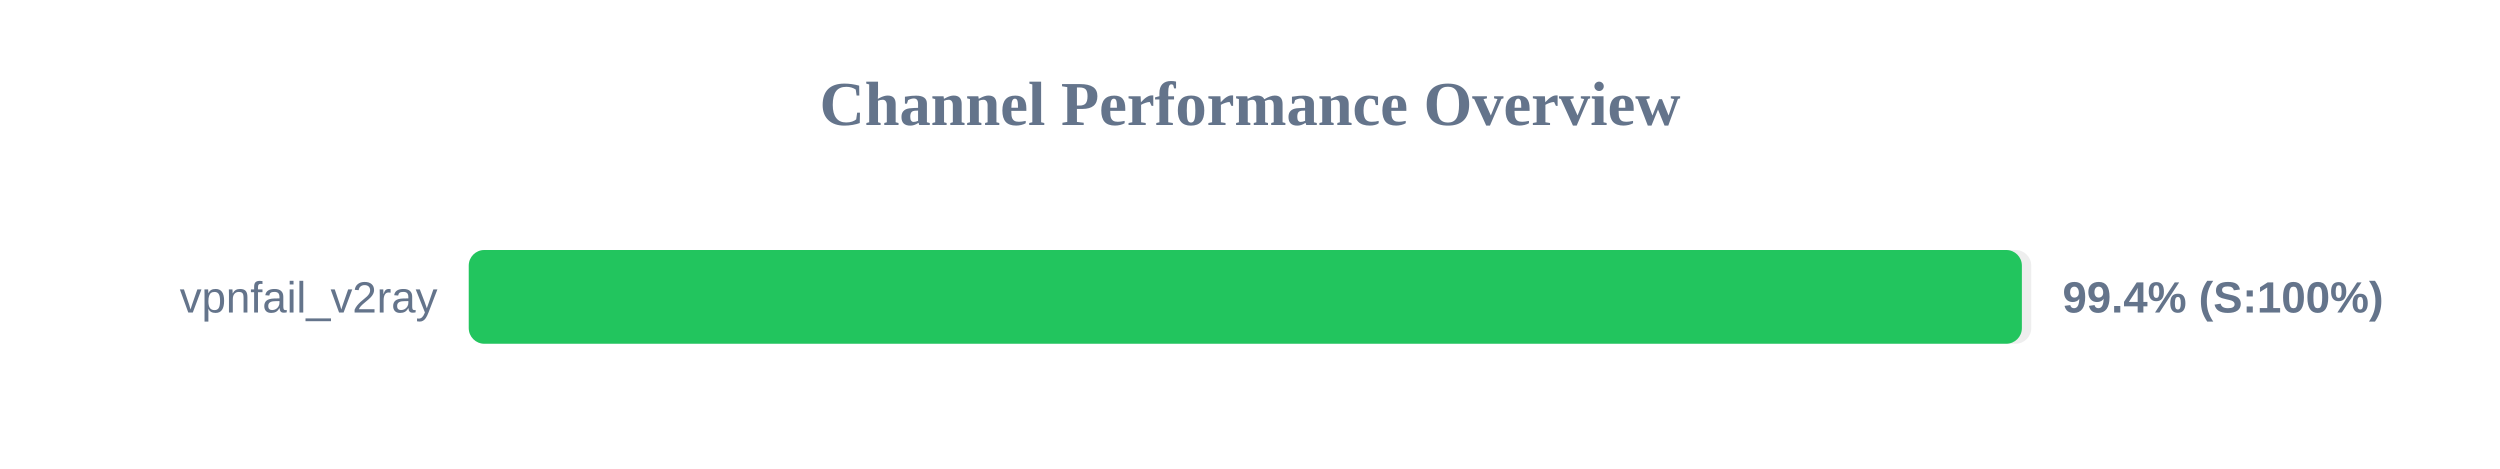
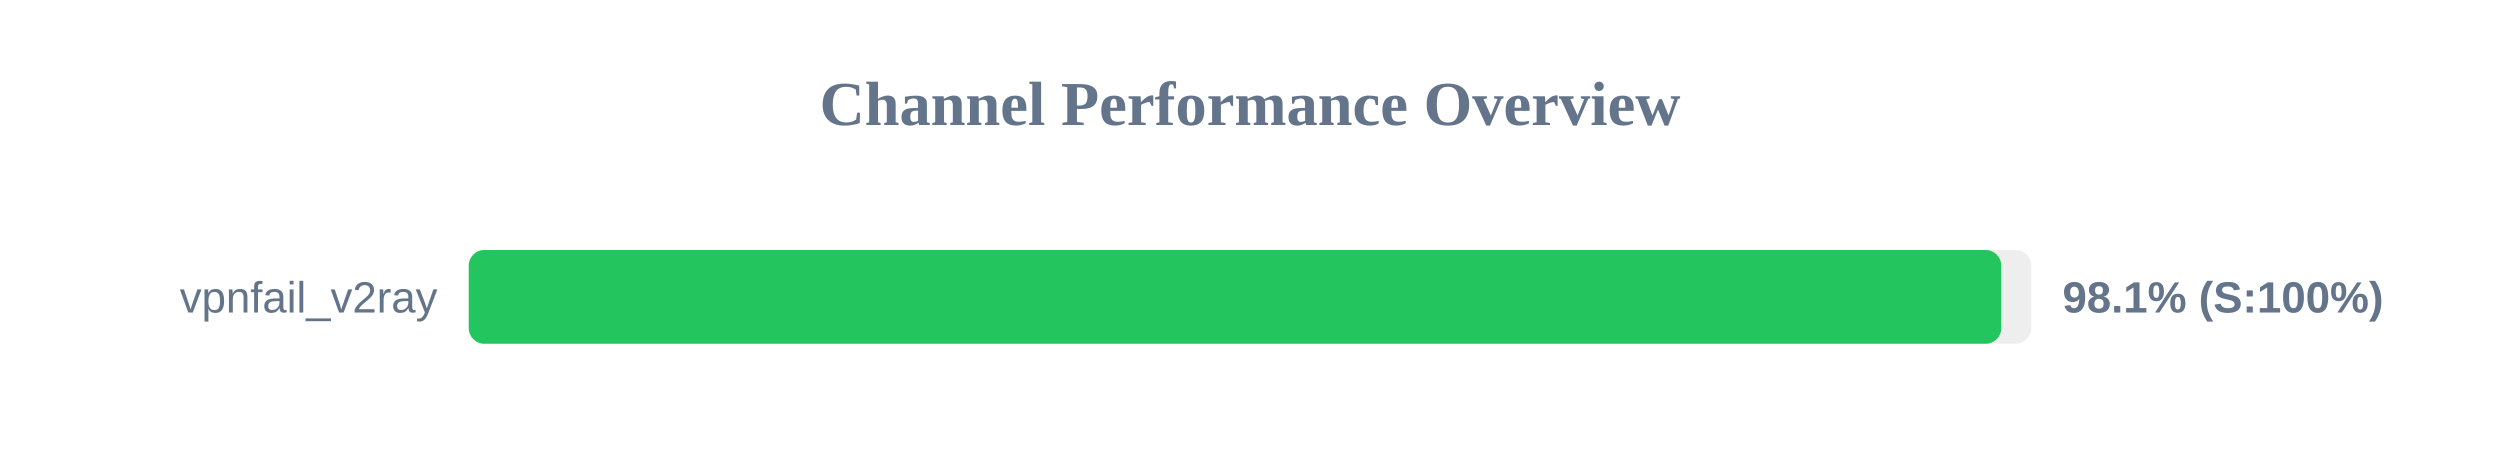
<svg xmlns="http://www.w3.org/2000/svg" width="800" height="150" version="1.1">
  <style>
        .row { font: 14px Arial; fill: #64748b; }
        .score { font: bold 14px Arial; fill: #64748b; }
    </style>
  <text x="400" y="40" text-anchor="middle" font-size="20px" font-weight="bold" fill="#64748b">Channel Performance Overview</text>
  <rect x="150" y="80" width="500" height="30" fill="#eee" rx="5" />
-   <rect x="150" y="80" width="497.0" height="30" fill="#22c55e" rx="5" />
+   <rect x="150" y="80" width="490.4" height="30" fill="#22c55e" rx="5" />
  <text x="140" y="100" text-anchor="end" class="row">vpnfail_v2ray</text>
-   <text x="660" y="100" text-anchor="start" class="score">99.4% (S:100%)</text>
+   <text x="660" y="100" text-anchor="start" class="score">98.1% (S:100%)</text>
</svg>
